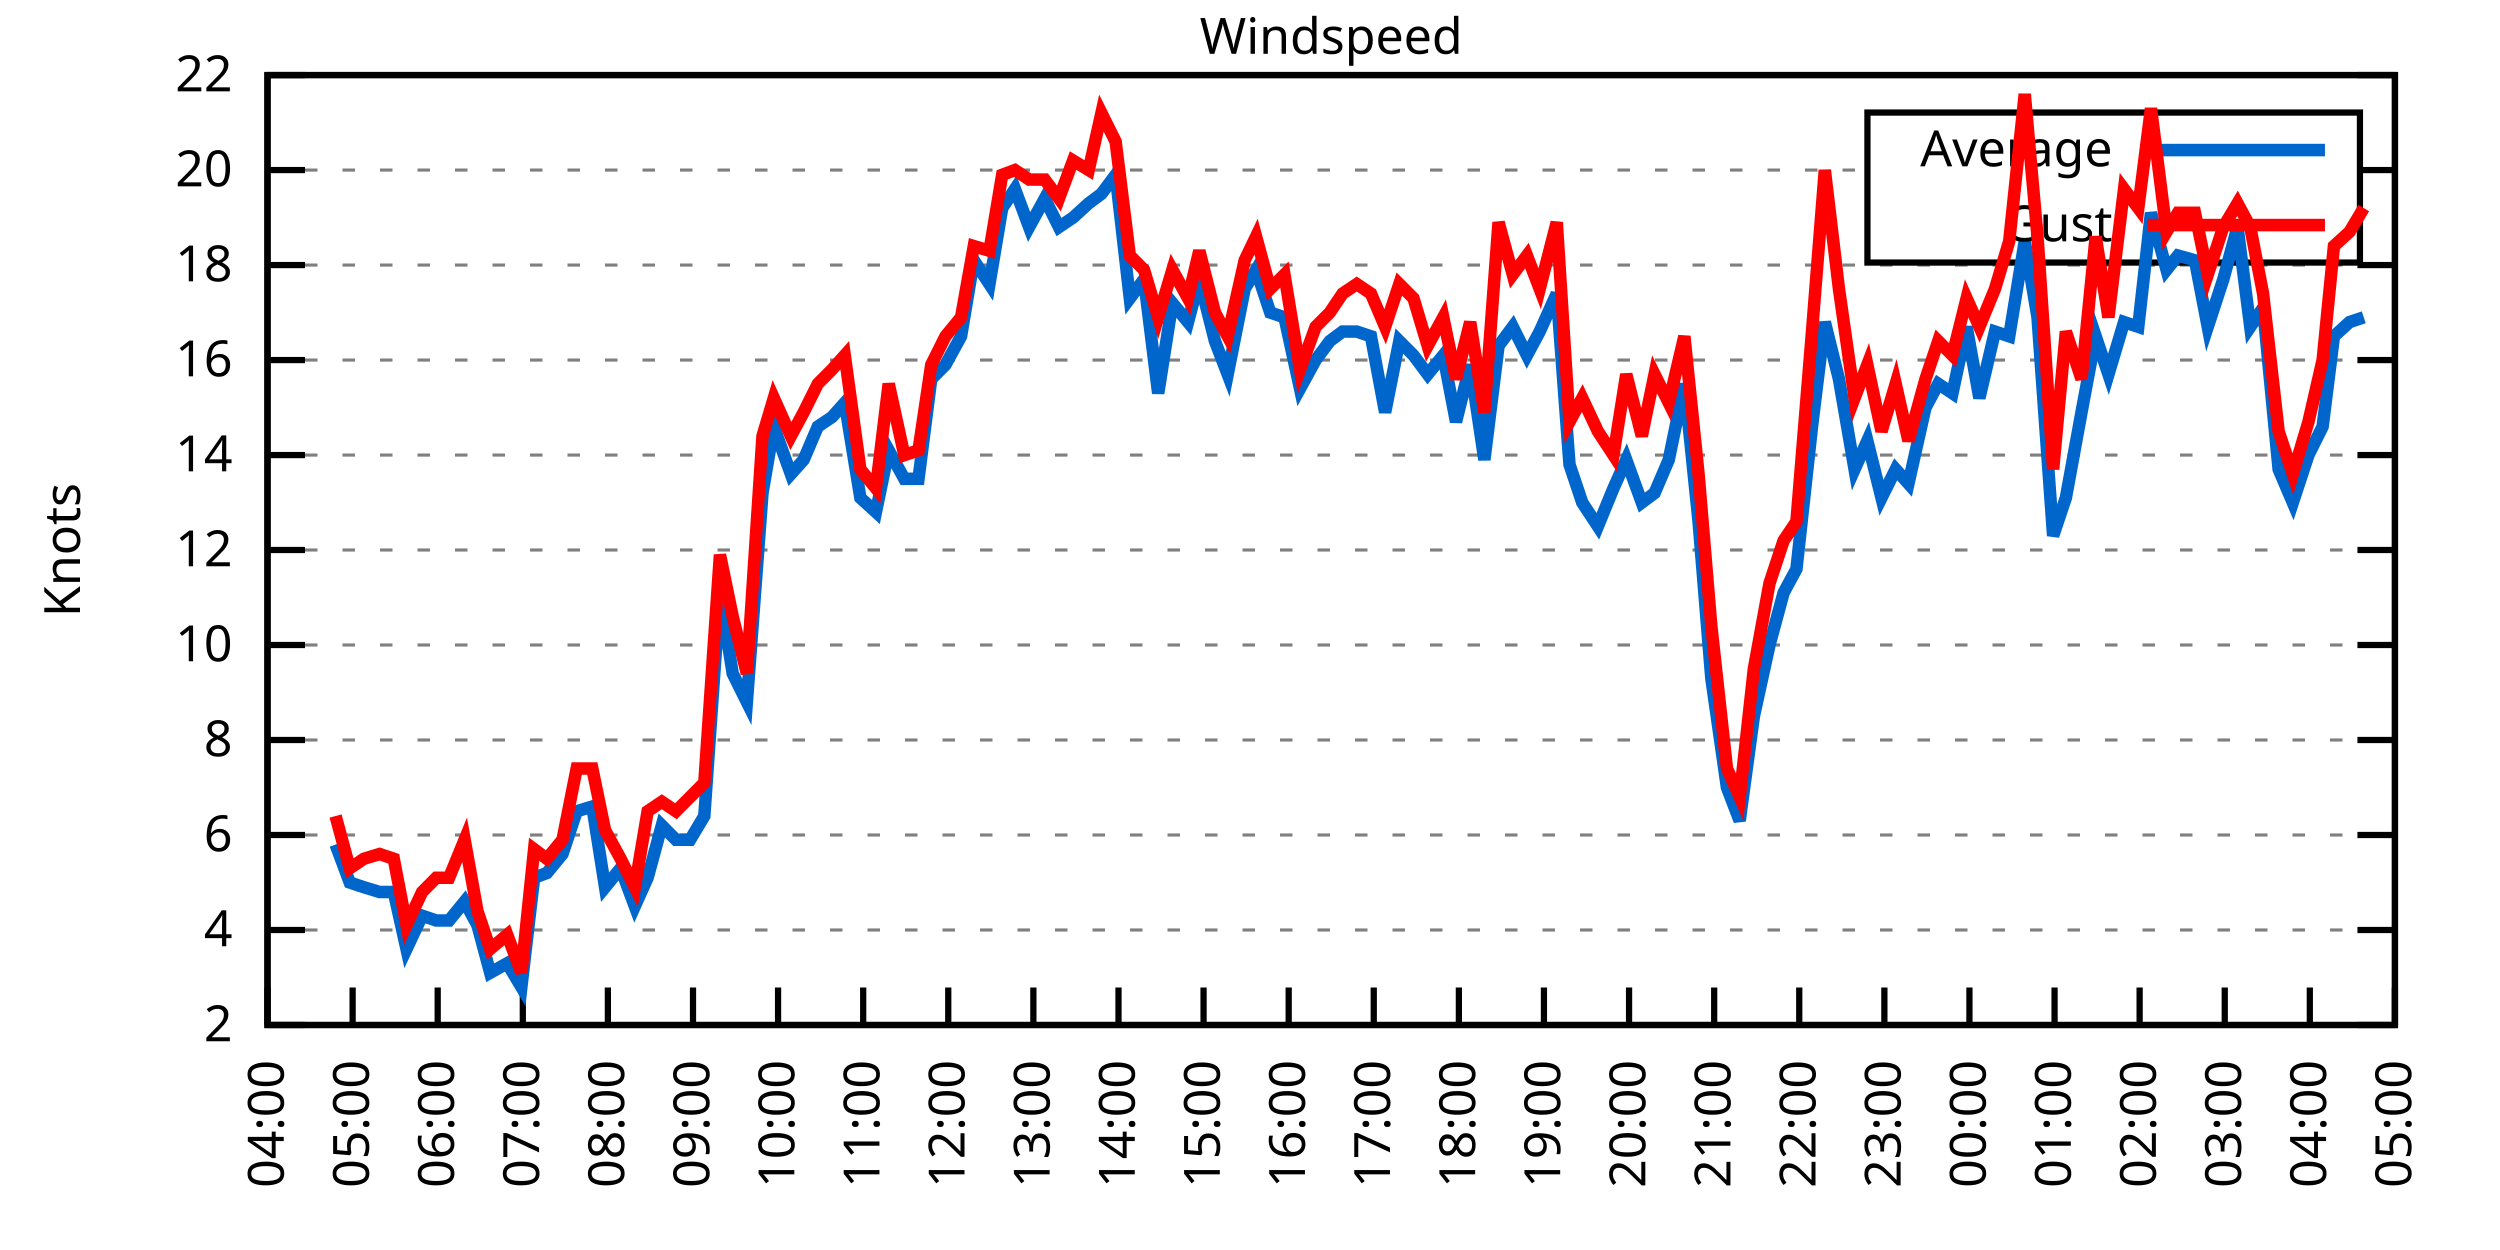
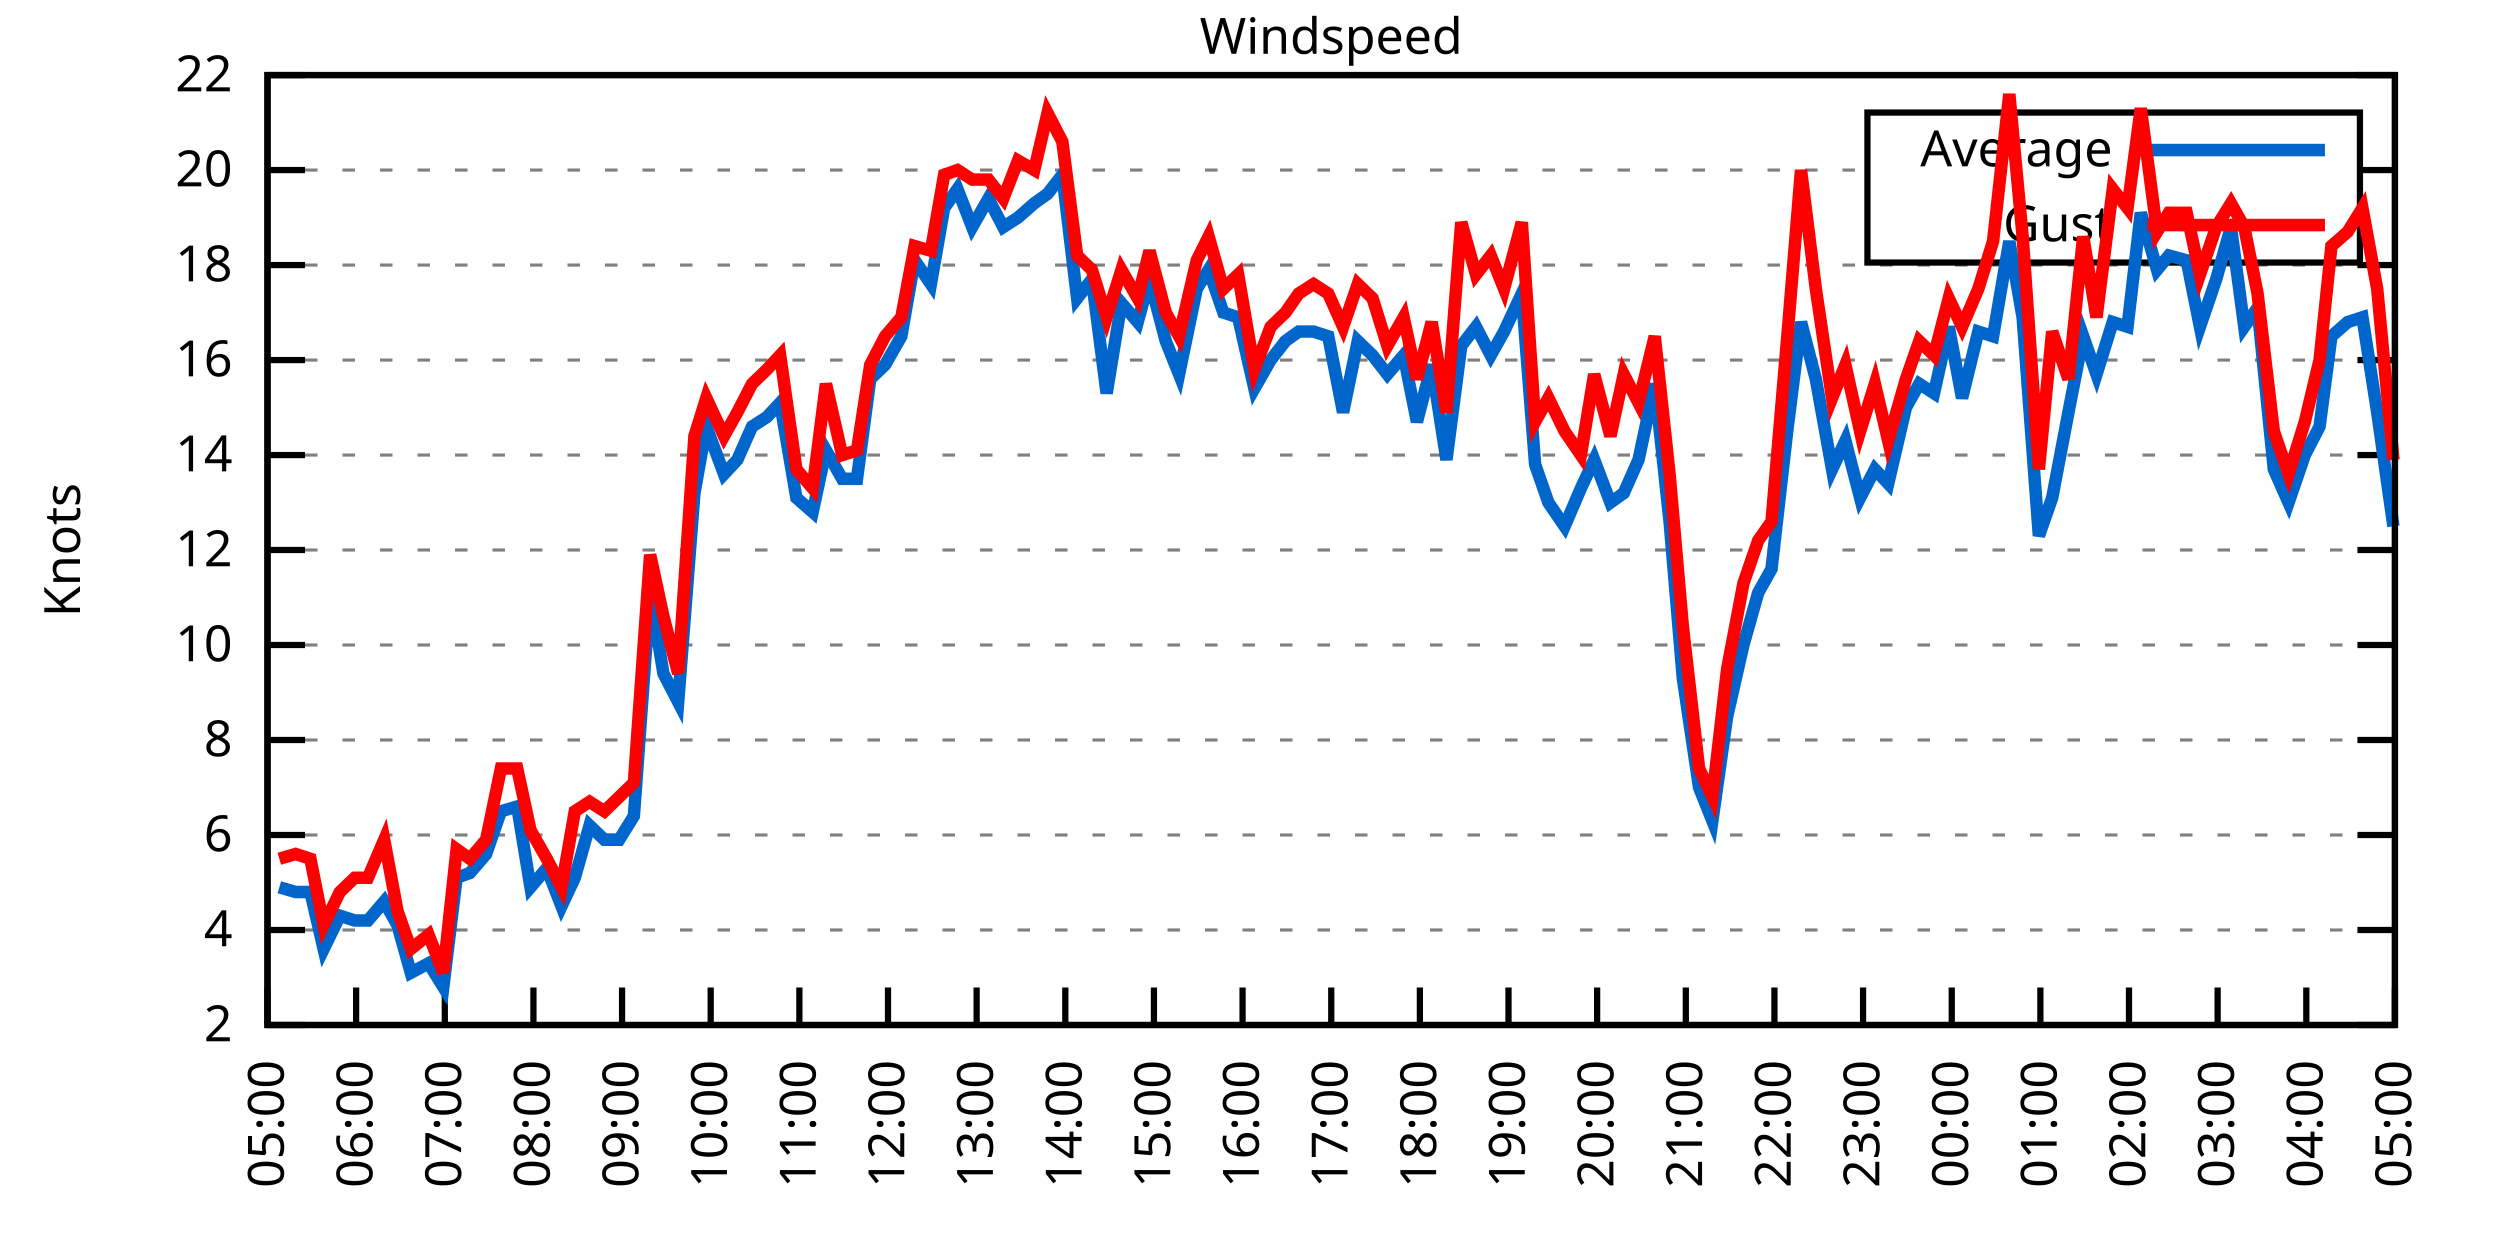
<svg xmlns="http://www.w3.org/2000/svg" xmlns:xlink="http://www.w3.org/1999/xlink" width="400" height="200" viewBox="0 0 400 200">
  <g id="gnuplot_canvas">
    <rect x="0" y="0" width="400" height="200" fill="none" />
    <defs>
      <circle id="gpDot" r="0.5" stroke-width="0.5" stroke="currentColor" />
      <path id="gpPt0" stroke-width="0.333" stroke="currentColor" d="M-1,0 h2 M0,-1 v2" />
      <path id="gpPt1" stroke-width="0.333" stroke="currentColor" d="M-1,-1 L1,1 M1,-1 L-1,1" />
      <path id="gpPt2" stroke-width="0.333" stroke="currentColor" d="M-1,0 L1,0 M0,-1 L0,1 M-1,-1 L1,1 M-1,1 L1,-1" />
      <rect id="gpPt3" stroke-width="0.333" stroke="currentColor" x="-1" y="-1" width="2" height="2" />
      <rect id="gpPt4" stroke-width="0.333" stroke="currentColor" fill="currentColor" x="-1" y="-1" width="2" height="2" />
      <circle id="gpPt5" stroke-width="0.333" stroke="currentColor" cx="0" cy="0" r="1" />
      <use xlink:href="#gpPt5" id="gpPt6" fill="currentColor" stroke="none" />
      <path id="gpPt7" stroke-width="0.333" stroke="currentColor" d="M0,-1.33 L-1.33,0.67 L1.33,0.67 z" />
      <use xlink:href="#gpPt7" id="gpPt8" fill="currentColor" stroke="none" />
      <use xlink:href="#gpPt7" id="gpPt9" stroke="currentColor" transform="rotate(180)" />
      <use xlink:href="#gpPt9" id="gpPt10" fill="currentColor" stroke="none" />
      <use xlink:href="#gpPt3" id="gpPt11" stroke="currentColor" transform="rotate(45)" />
      <use xlink:href="#gpPt11" id="gpPt12" fill="currentColor" stroke="none" />
      <path id="gpPt13" stroke-width="0.333" stroke="currentColor" d="M0,1.330 L1.265,0.411 L0.782,-1.067 L-0.782,-1.076 L-1.265,0.411 z" />
      <use xlink:href="#gpPt13" id="gpPt14" fill="currentColor" stroke="none" />
      <filter id="textbox" filterUnits="objectBoundingBox" x="0" y="0" height="1" width="1">
        <feFlood flood-color="white" flood-opacity="1" result="bgnd" />
        <feComposite in="SourceGraphic" in2="bgnd" operator="atop" />
      </filter>
      <filter id="greybox" filterUnits="objectBoundingBox" x="0" y="0" height="1" width="1">
        <feFlood flood-color="lightgrey" flood-opacity="1" result="grey" />
        <feComposite in="SourceGraphic" in2="grey" operator="atop" />
      </filter>
    </defs>
    <g fill="none" color="white" stroke="currentColor" stroke-width="1.00" stroke-linecap="butt" stroke-linejoin="miter">
</g>
    <g fill="none" color="black" stroke="currentColor" stroke-width="1.00" stroke-linecap="butt" stroke-linejoin="miter">
      <g stroke="none" shape-rendering="crispEdges">
        <polygon fill="rgb(255, 255, 255)" points="42.80,164.00 383.18,164.00 383.18,12.02 42.80,12.02 " />
      </g>
    </g>
    <g fill="none" color="black" stroke="currentColor" stroke-width="1.00" stroke-linecap="butt" stroke-linejoin="miter">
</g>
    <g fill="none" color="black" stroke="black" stroke-width="0.50" stroke-linecap="butt" stroke-linejoin="miter">
</g>
    <g fill="none" color="gray" stroke="currentColor" stroke-width="0.50" stroke-linecap="butt" stroke-linejoin="miter">
      <path stroke="gray" stroke-dasharray="2,4" class="gridline" d="M42.80,164.00 L383.19,164.00  " />
    </g>
    <g fill="none" color="gray" stroke="gray" stroke-width="1.00" stroke-linecap="butt" stroke-linejoin="miter">
</g>
    <g fill="none" color="black" stroke="currentColor" stroke-width="1.00" stroke-linecap="butt" stroke-linejoin="miter">
      <path stroke="black" d="M42.80,164.00 L48.80,164.00 M383.19,164.00 L377.19,164.00  " />
      <g transform="translate(37.20,166.60)" stroke="none" fill="black" font-family="Sans" font-size="8.00" text-anchor="end">
        <text>
          <tspan font-family="Sans"> 2</tspan>
        </text>
      </g>
    </g>
    <g fill="none" color="black" stroke="currentColor" stroke-width="1.00" stroke-linecap="butt" stroke-linejoin="miter">
</g>
    <g fill="none" color="black" stroke="black" stroke-width="0.50" stroke-linecap="butt" stroke-linejoin="miter">
</g>
    <g fill="none" color="gray" stroke="currentColor" stroke-width="0.50" stroke-linecap="butt" stroke-linejoin="miter">
      <path stroke="gray" stroke-dasharray="2,4" class="gridline" d="M42.80,148.80 L383.19,148.80  " />
    </g>
    <g fill="none" color="gray" stroke="gray" stroke-width="1.00" stroke-linecap="butt" stroke-linejoin="miter">
</g>
    <g fill="none" color="black" stroke="currentColor" stroke-width="1.00" stroke-linecap="butt" stroke-linejoin="miter">
      <path stroke="black" d="M42.80,148.80 L48.80,148.80 M383.19,148.80 L377.19,148.80  " />
      <g transform="translate(37.20,151.40)" stroke="none" fill="black" font-family="Sans" font-size="8.00" text-anchor="end">
        <text>
          <tspan font-family="Sans"> 4</tspan>
        </text>
      </g>
    </g>
    <g fill="none" color="black" stroke="currentColor" stroke-width="1.00" stroke-linecap="butt" stroke-linejoin="miter">
</g>
    <g fill="none" color="black" stroke="black" stroke-width="0.50" stroke-linecap="butt" stroke-linejoin="miter">
</g>
    <g fill="none" color="gray" stroke="currentColor" stroke-width="0.50" stroke-linecap="butt" stroke-linejoin="miter">
      <path stroke="gray" stroke-dasharray="2,4" class="gridline" d="M42.80,133.60 L383.19,133.60  " />
    </g>
    <g fill="none" color="gray" stroke="gray" stroke-width="1.00" stroke-linecap="butt" stroke-linejoin="miter">
</g>
    <g fill="none" color="black" stroke="currentColor" stroke-width="1.00" stroke-linecap="butt" stroke-linejoin="miter">
      <path stroke="black" d="M42.80,133.60 L48.80,133.60 M383.19,133.60 L377.19,133.60  " />
      <g transform="translate(37.20,136.20)" stroke="none" fill="black" font-family="Sans" font-size="8.00" text-anchor="end">
        <text>
          <tspan font-family="Sans"> 6</tspan>
        </text>
      </g>
    </g>
    <g fill="none" color="black" stroke="currentColor" stroke-width="1.00" stroke-linecap="butt" stroke-linejoin="miter">
</g>
    <g fill="none" color="black" stroke="black" stroke-width="0.50" stroke-linecap="butt" stroke-linejoin="miter">
</g>
    <g fill="none" color="gray" stroke="currentColor" stroke-width="0.50" stroke-linecap="butt" stroke-linejoin="miter">
      <path stroke="gray" stroke-dasharray="2,4" class="gridline" d="M42.80,118.40 L383.19,118.40  " />
    </g>
    <g fill="none" color="gray" stroke="gray" stroke-width="1.00" stroke-linecap="butt" stroke-linejoin="miter">
</g>
    <g fill="none" color="black" stroke="currentColor" stroke-width="1.00" stroke-linecap="butt" stroke-linejoin="miter">
      <path stroke="black" d="M42.80,118.40 L48.80,118.40 M383.19,118.40 L377.19,118.40  " />
      <g transform="translate(37.20,121.00)" stroke="none" fill="black" font-family="Sans" font-size="8.00" text-anchor="end">
        <text>
          <tspan font-family="Sans"> 8</tspan>
        </text>
      </g>
    </g>
    <g fill="none" color="black" stroke="currentColor" stroke-width="1.00" stroke-linecap="butt" stroke-linejoin="miter">
</g>
    <g fill="none" color="black" stroke="black" stroke-width="0.50" stroke-linecap="butt" stroke-linejoin="miter">
</g>
    <g fill="none" color="gray" stroke="currentColor" stroke-width="0.50" stroke-linecap="butt" stroke-linejoin="miter">
      <path stroke="gray" stroke-dasharray="2,4" class="gridline" d="M42.80,103.20 L383.19,103.20  " />
    </g>
    <g fill="none" color="gray" stroke="gray" stroke-width="1.00" stroke-linecap="butt" stroke-linejoin="miter">
</g>
    <g fill="none" color="black" stroke="currentColor" stroke-width="1.00" stroke-linecap="butt" stroke-linejoin="miter">
      <path stroke="black" d="M42.80,103.20 L48.80,103.20 M383.19,103.20 L377.19,103.20  " />
      <g transform="translate(37.20,105.80)" stroke="none" fill="black" font-family="Sans" font-size="8.00" text-anchor="end">
        <text>
          <tspan font-family="Sans"> 10</tspan>
        </text>
      </g>
    </g>
    <g fill="none" color="black" stroke="currentColor" stroke-width="1.00" stroke-linecap="butt" stroke-linejoin="miter">
</g>
    <g fill="none" color="black" stroke="black" stroke-width="0.50" stroke-linecap="butt" stroke-linejoin="miter">
</g>
    <g fill="none" color="gray" stroke="currentColor" stroke-width="0.50" stroke-linecap="butt" stroke-linejoin="miter">
      <path stroke="gray" stroke-dasharray="2,4" class="gridline" d="M42.80,88.00 L383.19,88.00  " />
    </g>
    <g fill="none" color="gray" stroke="gray" stroke-width="1.00" stroke-linecap="butt" stroke-linejoin="miter">
</g>
    <g fill="none" color="black" stroke="currentColor" stroke-width="1.00" stroke-linecap="butt" stroke-linejoin="miter">
      <path stroke="black" d="M42.80,88.00 L48.80,88.00 M383.19,88.00 L377.19,88.00  " />
      <g transform="translate(37.20,90.60)" stroke="none" fill="black" font-family="Sans" font-size="8.00" text-anchor="end">
        <text>
          <tspan font-family="Sans"> 12</tspan>
        </text>
      </g>
    </g>
    <g fill="none" color="black" stroke="currentColor" stroke-width="1.00" stroke-linecap="butt" stroke-linejoin="miter">
</g>
    <g fill="none" color="black" stroke="black" stroke-width="0.50" stroke-linecap="butt" stroke-linejoin="miter">
</g>
    <g fill="none" color="gray" stroke="currentColor" stroke-width="0.50" stroke-linecap="butt" stroke-linejoin="miter">
      <path stroke="gray" stroke-dasharray="2,4" class="gridline" d="M42.80,72.81 L383.19,72.81  " />
    </g>
    <g fill="none" color="gray" stroke="gray" stroke-width="1.00" stroke-linecap="butt" stroke-linejoin="miter">
</g>
    <g fill="none" color="black" stroke="currentColor" stroke-width="1.00" stroke-linecap="butt" stroke-linejoin="miter">
      <path stroke="black" d="M42.80,72.81 L48.80,72.81 M383.19,72.81 L377.19,72.81  " />
      <g transform="translate(37.20,75.41)" stroke="none" fill="black" font-family="Sans" font-size="8.00" text-anchor="end">
        <text>
          <tspan font-family="Sans"> 14</tspan>
        </text>
      </g>
    </g>
    <g fill="none" color="black" stroke="currentColor" stroke-width="1.00" stroke-linecap="butt" stroke-linejoin="miter">
</g>
    <g fill="none" color="black" stroke="black" stroke-width="0.50" stroke-linecap="butt" stroke-linejoin="miter">
</g>
    <g fill="none" color="gray" stroke="currentColor" stroke-width="0.50" stroke-linecap="butt" stroke-linejoin="miter">
      <path stroke="gray" stroke-dasharray="2,4" class="gridline" d="M42.80,57.61 L383.19,57.61  " />
    </g>
    <g fill="none" color="gray" stroke="gray" stroke-width="1.00" stroke-linecap="butt" stroke-linejoin="miter">
</g>
    <g fill="none" color="black" stroke="currentColor" stroke-width="1.00" stroke-linecap="butt" stroke-linejoin="miter">
      <path stroke="black" d="M42.80,57.61 L48.80,57.61 M383.19,57.61 L377.19,57.61  " />
      <g transform="translate(37.20,60.21)" stroke="none" fill="black" font-family="Sans" font-size="8.00" text-anchor="end">
        <text>
          <tspan font-family="Sans"> 16</tspan>
        </text>
      </g>
    </g>
    <g fill="none" color="black" stroke="currentColor" stroke-width="1.00" stroke-linecap="butt" stroke-linejoin="miter">
</g>
    <g fill="none" color="black" stroke="black" stroke-width="0.50" stroke-linecap="butt" stroke-linejoin="miter">
</g>
    <g fill="none" color="gray" stroke="currentColor" stroke-width="0.50" stroke-linecap="butt" stroke-linejoin="miter">
      <path stroke="gray" stroke-dasharray="2,4" class="gridline" d="M42.80,42.41 L383.19,42.41  " />
    </g>
    <g fill="none" color="gray" stroke="gray" stroke-width="1.00" stroke-linecap="butt" stroke-linejoin="miter">
</g>
    <g fill="none" color="black" stroke="currentColor" stroke-width="1.00" stroke-linecap="butt" stroke-linejoin="miter">
      <path stroke="black" d="M42.80,42.41 L48.80,42.41 M383.19,42.41 L377.19,42.41  " />
      <g transform="translate(37.20,45.01)" stroke="none" fill="black" font-family="Sans" font-size="8.00" text-anchor="end">
        <text>
          <tspan font-family="Sans"> 18</tspan>
        </text>
      </g>
    </g>
    <g fill="none" color="black" stroke="currentColor" stroke-width="1.00" stroke-linecap="butt" stroke-linejoin="miter">
</g>
    <g fill="none" color="black" stroke="black" stroke-width="0.50" stroke-linecap="butt" stroke-linejoin="miter">
</g>
    <g fill="none" color="gray" stroke="currentColor" stroke-width="0.50" stroke-linecap="butt" stroke-linejoin="miter">
      <path stroke="gray" stroke-dasharray="2,4" class="gridline" d="M42.80,27.21 L298.79,27.21 M377.59,27.21 L383.19,27.21  " />
    </g>
    <g fill="none" color="gray" stroke="gray" stroke-width="1.00" stroke-linecap="butt" stroke-linejoin="miter">
</g>
    <g fill="none" color="black" stroke="currentColor" stroke-width="1.00" stroke-linecap="butt" stroke-linejoin="miter">
      <path stroke="black" d="M42.80,27.21 L48.80,27.21 M383.19,27.21 L377.19,27.21  " />
      <g transform="translate(37.20,29.81)" stroke="none" fill="black" font-family="Sans" font-size="8.00" text-anchor="end">
        <text>
          <tspan font-family="Sans"> 20</tspan>
        </text>
      </g>
    </g>
    <g fill="none" color="black" stroke="currentColor" stroke-width="1.00" stroke-linecap="butt" stroke-linejoin="miter">
</g>
    <g fill="none" color="black" stroke="black" stroke-width="0.50" stroke-linecap="butt" stroke-linejoin="miter">
</g>
    <g fill="none" color="gray" stroke="currentColor" stroke-width="0.50" stroke-linecap="butt" stroke-linejoin="miter">
      <path stroke="gray" stroke-dasharray="2,4" class="gridline" d="M42.80,12.01 L383.19,12.01  " />
    </g>
    <g fill="none" color="gray" stroke="gray" stroke-width="1.00" stroke-linecap="butt" stroke-linejoin="miter">
</g>
    <g fill="none" color="black" stroke="currentColor" stroke-width="1.00" stroke-linecap="butt" stroke-linejoin="miter">
      <path stroke="black" d="M42.80,12.01 L48.80,12.01 M383.19,12.01 L377.19,12.01  " />
      <g transform="translate(37.20,14.61)" stroke="none" fill="black" font-family="Sans" font-size="8.00" text-anchor="end">
        <text>
          <tspan font-family="Sans"> 22</tspan>
        </text>
      </g>
    </g>
    <g fill="none" color="black" stroke="currentColor" stroke-width="1.00" stroke-linecap="butt" stroke-linejoin="miter">
      <path stroke="black" d="M42.80,164.00 L42.80,158.00  " />
      <g transform="translate(45.40,169.60) rotate(270.00)" stroke="none" fill="black" font-family="Sans" font-size="8.00" text-anchor="end">
        <text>
-           <tspan font-family="Sans">04:00</tspan>
-         </text>
-       </g>
-     </g>
-     <g fill="none" color="black" stroke="currentColor" stroke-width="1.00" stroke-linecap="butt" stroke-linejoin="miter">
-       <path stroke="black" d="M56.42,164.00 L56.42,158.00  " />
-       <g transform="translate(59.02,169.60) rotate(270.00)" stroke="none" fill="black" font-family="Sans" font-size="8.00" text-anchor="end">
-         <text>
          <tspan font-family="Sans">05:00</tspan>
        </text>
      </g>
    </g>
    <g fill="none" color="black" stroke="currentColor" stroke-width="1.00" stroke-linecap="butt" stroke-linejoin="miter">
-       <path stroke="black" d="M70.03,164.00 L70.03,158.00  " />
-       <g transform="translate(72.63,169.60) rotate(270.00)" stroke="none" fill="black" font-family="Sans" font-size="8.00" text-anchor="end">
+       <path stroke="black" d="M56.98,164.00 L56.98,158.00  " />
+       <g transform="translate(59.58,169.60) rotate(270.00)" stroke="none" fill="black" font-family="Sans" font-size="8.00" text-anchor="end">
        <text>
          <tspan font-family="Sans">06:00</tspan>
        </text>
      </g>
    </g>
    <g fill="none" color="black" stroke="currentColor" stroke-width="1.00" stroke-linecap="butt" stroke-linejoin="miter">
-       <path stroke="black" d="M83.65,164.00 L83.65,158.00  " />
-       <g transform="translate(86.25,169.60) rotate(270.00)" stroke="none" fill="black" font-family="Sans" font-size="8.00" text-anchor="end">
+       <path stroke="black" d="M71.17,164.00 L71.17,158.00  " />
+       <g transform="translate(73.77,169.60) rotate(270.00)" stroke="none" fill="black" font-family="Sans" font-size="8.00" text-anchor="end">
        <text>
          <tspan font-family="Sans">07:00</tspan>
        </text>
      </g>
    </g>
    <g fill="none" color="black" stroke="currentColor" stroke-width="1.00" stroke-linecap="butt" stroke-linejoin="miter">
-       <path stroke="black" d="M97.26,164.00 L97.26,158.00  " />
-       <g transform="translate(99.86,169.60) rotate(270.00)" stroke="none" fill="black" font-family="Sans" font-size="8.00" text-anchor="end">
+       <path stroke="black" d="M85.35,164.00 L85.35,158.00  " />
+       <g transform="translate(87.95,169.60) rotate(270.00)" stroke="none" fill="black" font-family="Sans" font-size="8.00" text-anchor="end">
        <text>
          <tspan font-family="Sans">08:00</tspan>
        </text>
      </g>
    </g>
    <g fill="none" color="black" stroke="currentColor" stroke-width="1.00" stroke-linecap="butt" stroke-linejoin="miter">
-       <path stroke="black" d="M110.88,164.00 L110.88,158.00  " />
-       <g transform="translate(113.48,169.60) rotate(270.00)" stroke="none" fill="black" font-family="Sans" font-size="8.00" text-anchor="end">
+       <path stroke="black" d="M99.53,164.00 L99.53,158.00  " />
+       <g transform="translate(102.13,169.60) rotate(270.00)" stroke="none" fill="black" font-family="Sans" font-size="8.00" text-anchor="end">
        <text>
          <tspan font-family="Sans">09:00</tspan>
        </text>
      </g>
    </g>
    <g fill="none" color="black" stroke="currentColor" stroke-width="1.00" stroke-linecap="butt" stroke-linejoin="miter">
-       <path stroke="black" d="M124.49,164.00 L124.49,158.00  " />
-       <g transform="translate(127.09,169.60) rotate(270.00)" stroke="none" fill="black" font-family="Sans" font-size="8.00" text-anchor="end">
+       <path stroke="black" d="M113.71,164.00 L113.71,158.00  " />
+       <g transform="translate(116.31,169.60) rotate(270.00)" stroke="none" fill="black" font-family="Sans" font-size="8.00" text-anchor="end">
        <text>
          <tspan font-family="Sans">10:00</tspan>
        </text>
      </g>
    </g>
    <g fill="none" color="black" stroke="currentColor" stroke-width="1.00" stroke-linecap="butt" stroke-linejoin="miter">
-       <path stroke="black" d="M138.11,164.00 L138.11,158.00  " />
-       <g transform="translate(140.71,169.60) rotate(270.00)" stroke="none" fill="black" font-family="Sans" font-size="8.00" text-anchor="end">
+       <path stroke="black" d="M127.90,164.00 L127.90,158.00  " />
+       <g transform="translate(130.50,169.60) rotate(270.00)" stroke="none" fill="black" font-family="Sans" font-size="8.00" text-anchor="end">
        <text>
          <tspan font-family="Sans">11:00</tspan>
        </text>
      </g>
    </g>
    <g fill="none" color="black" stroke="currentColor" stroke-width="1.00" stroke-linecap="butt" stroke-linejoin="miter">
-       <path stroke="black" d="M151.72,164.00 L151.72,158.00  " />
-       <g transform="translate(154.32,169.60) rotate(270.00)" stroke="none" fill="black" font-family="Sans" font-size="8.00" text-anchor="end">
+       <path stroke="black" d="M142.08,164.00 L142.08,158.00  " />
+       <g transform="translate(144.68,169.60) rotate(270.00)" stroke="none" fill="black" font-family="Sans" font-size="8.00" text-anchor="end">
        <text>
          <tspan font-family="Sans">12:00</tspan>
        </text>
      </g>
    </g>
    <g fill="none" color="black" stroke="currentColor" stroke-width="1.00" stroke-linecap="butt" stroke-linejoin="miter">
-       <path stroke="black" d="M165.34,164.00 L165.34,158.00  " />
-       <g transform="translate(167.94,169.60) rotate(270.00)" stroke="none" fill="black" font-family="Sans" font-size="8.00" text-anchor="end">
+       <path stroke="black" d="M156.26,164.00 L156.26,158.00  " />
+       <g transform="translate(158.86,169.60) rotate(270.00)" stroke="none" fill="black" font-family="Sans" font-size="8.00" text-anchor="end">
        <text>
          <tspan font-family="Sans">13:00</tspan>
        </text>
      </g>
    </g>
    <g fill="none" color="black" stroke="currentColor" stroke-width="1.00" stroke-linecap="butt" stroke-linejoin="miter">
-       <path stroke="black" d="M178.96,164.00 L178.96,158.00  " />
-       <g transform="translate(181.56,169.60) rotate(270.00)" stroke="none" fill="black" font-family="Sans" font-size="8.00" text-anchor="end">
+       <path stroke="black" d="M170.45,164.00 L170.45,158.00  " />
+       <g transform="translate(173.05,169.60) rotate(270.00)" stroke="none" fill="black" font-family="Sans" font-size="8.00" text-anchor="end">
        <text>
          <tspan font-family="Sans">14:00</tspan>
        </text>
      </g>
    </g>
    <g fill="none" color="black" stroke="currentColor" stroke-width="1.00" stroke-linecap="butt" stroke-linejoin="miter">
-       <path stroke="black" d="M192.57,164.00 L192.57,158.00  " />
-       <g transform="translate(195.17,169.60) rotate(270.00)" stroke="none" fill="black" font-family="Sans" font-size="8.00" text-anchor="end">
+       <path stroke="black" d="M184.63,164.00 L184.63,158.00  " />
+       <g transform="translate(187.23,169.60) rotate(270.00)" stroke="none" fill="black" font-family="Sans" font-size="8.00" text-anchor="end">
        <text>
          <tspan font-family="Sans">15:00</tspan>
        </text>
      </g>
    </g>
    <g fill="none" color="black" stroke="currentColor" stroke-width="1.00" stroke-linecap="butt" stroke-linejoin="miter">
-       <path stroke="black" d="M206.19,164.00 L206.19,158.00  " />
-       <g transform="translate(208.79,169.60) rotate(270.00)" stroke="none" fill="black" font-family="Sans" font-size="8.00" text-anchor="end">
+       <path stroke="black" d="M198.81,164.00 L198.81,158.00  " />
+       <g transform="translate(201.41,169.60) rotate(270.00)" stroke="none" fill="black" font-family="Sans" font-size="8.00" text-anchor="end">
        <text>
          <tspan font-family="Sans">16:00</tspan>
        </text>
      </g>
    </g>
    <g fill="none" color="black" stroke="currentColor" stroke-width="1.00" stroke-linecap="butt" stroke-linejoin="miter">
-       <path stroke="black" d="M219.80,164.00 L219.80,158.00  " />
-       <g transform="translate(222.40,169.60) rotate(270.00)" stroke="none" fill="black" font-family="Sans" font-size="8.00" text-anchor="end">
+       <path stroke="black" d="M213.00,164.00 L213.00,158.00  " />
+       <g transform="translate(215.60,169.60) rotate(270.00)" stroke="none" fill="black" font-family="Sans" font-size="8.00" text-anchor="end">
        <text>
          <tspan font-family="Sans">17:00</tspan>
        </text>
      </g>
    </g>
    <g fill="none" color="black" stroke="currentColor" stroke-width="1.00" stroke-linecap="butt" stroke-linejoin="miter">
-       <path stroke="black" d="M233.42,164.00 L233.42,158.00  " />
-       <g transform="translate(236.02,169.60) rotate(270.00)" stroke="none" fill="black" font-family="Sans" font-size="8.00" text-anchor="end">
+       <path stroke="black" d="M227.18,164.00 L227.18,158.00  " />
+       <g transform="translate(229.78,169.60) rotate(270.00)" stroke="none" fill="black" font-family="Sans" font-size="8.00" text-anchor="end">
        <text>
          <tspan font-family="Sans">18:00</tspan>
        </text>
      </g>
    </g>
    <g fill="none" color="black" stroke="currentColor" stroke-width="1.00" stroke-linecap="butt" stroke-linejoin="miter">
-       <path stroke="black" d="M247.03,164.00 L247.03,158.00  " />
-       <g transform="translate(249.63,169.60) rotate(270.00)" stroke="none" fill="black" font-family="Sans" font-size="8.00" text-anchor="end">
+       <path stroke="black" d="M241.36,164.00 L241.36,158.00  " />
+       <g transform="translate(243.96,169.60) rotate(270.00)" stroke="none" fill="black" font-family="Sans" font-size="8.00" text-anchor="end">
        <text>
          <tspan font-family="Sans">19:00</tspan>
        </text>
      </g>
    </g>
    <g fill="none" color="black" stroke="currentColor" stroke-width="1.00" stroke-linecap="butt" stroke-linejoin="miter">
-       <path stroke="black" d="M260.65,164.00 L260.65,158.00  " />
-       <g transform="translate(263.25,169.60) rotate(270.00)" stroke="none" fill="black" font-family="Sans" font-size="8.00" text-anchor="end">
+       <path stroke="black" d="M255.54,164.00 L255.54,158.00  " />
+       <g transform="translate(258.14,169.60) rotate(270.00)" stroke="none" fill="black" font-family="Sans" font-size="8.00" text-anchor="end">
        <text>
          <tspan font-family="Sans">20:00</tspan>
        </text>
      </g>
    </g>
    <g fill="none" color="black" stroke="currentColor" stroke-width="1.00" stroke-linecap="butt" stroke-linejoin="miter">
-       <path stroke="black" d="M274.27,164.00 L274.27,158.00  " />
-       <g transform="translate(276.87,169.60) rotate(270.00)" stroke="none" fill="black" font-family="Sans" font-size="8.00" text-anchor="end">
+       <path stroke="black" d="M269.73,164.00 L269.73,158.00  " />
+       <g transform="translate(272.33,169.60) rotate(270.00)" stroke="none" fill="black" font-family="Sans" font-size="8.00" text-anchor="end">
        <text>
          <tspan font-family="Sans">21:00</tspan>
        </text>
      </g>
    </g>
    <g fill="none" color="black" stroke="currentColor" stroke-width="1.00" stroke-linecap="butt" stroke-linejoin="miter">
-       <path stroke="black" d="M287.88,164.00 L287.88,158.00  " />
-       <g transform="translate(290.48,169.60) rotate(270.00)" stroke="none" fill="black" font-family="Sans" font-size="8.00" text-anchor="end">
+       <path stroke="black" d="M283.91,164.00 L283.91,158.00  " />
+       <g transform="translate(286.51,169.60) rotate(270.00)" stroke="none" fill="black" font-family="Sans" font-size="8.00" text-anchor="end">
        <text>
          <tspan font-family="Sans">22:00</tspan>
        </text>
      </g>
    </g>
    <g fill="none" color="black" stroke="currentColor" stroke-width="1.00" stroke-linecap="butt" stroke-linejoin="miter">
-       <path stroke="black" d="M301.50,164.00 L301.50,158.00  " />
-       <g transform="translate(304.10,169.60) rotate(270.00)" stroke="none" fill="black" font-family="Sans" font-size="8.00" text-anchor="end">
+       <path stroke="black" d="M298.09,164.00 L298.09,158.00  " />
+       <g transform="translate(300.69,169.60) rotate(270.00)" stroke="none" fill="black" font-family="Sans" font-size="8.00" text-anchor="end">
        <text>
          <tspan font-family="Sans">23:00</tspan>
        </text>
      </g>
    </g>
    <g fill="none" color="black" stroke="currentColor" stroke-width="1.00" stroke-linecap="butt" stroke-linejoin="miter">
-       <path stroke="black" d="M315.11,164.00 L315.11,158.00  " />
-       <g transform="translate(317.71,169.60) rotate(270.00)" stroke="none" fill="black" font-family="Sans" font-size="8.00" text-anchor="end">
+       <path stroke="black" d="M312.28,164.00 L312.28,158.00  " />
+       <g transform="translate(314.88,169.60) rotate(270.00)" stroke="none" fill="black" font-family="Sans" font-size="8.00" text-anchor="end">
        <text>
          <tspan font-family="Sans">00:00</tspan>
        </text>
      </g>
    </g>
    <g fill="none" color="black" stroke="currentColor" stroke-width="1.00" stroke-linecap="butt" stroke-linejoin="miter">
-       <path stroke="black" d="M328.73,164.00 L328.73,158.00  " />
-       <g transform="translate(331.33,169.60) rotate(270.00)" stroke="none" fill="black" font-family="Sans" font-size="8.00" text-anchor="end">
+       <path stroke="black" d="M326.46,164.00 L326.46,158.00  " />
+       <g transform="translate(329.06,169.60) rotate(270.00)" stroke="none" fill="black" font-family="Sans" font-size="8.00" text-anchor="end">
        <text>
          <tspan font-family="Sans">01:00</tspan>
        </text>
      </g>
    </g>
    <g fill="none" color="black" stroke="currentColor" stroke-width="1.00" stroke-linecap="butt" stroke-linejoin="miter">
-       <path stroke="black" d="M342.34,164.00 L342.34,158.00  " />
-       <g transform="translate(344.94,169.60) rotate(270.00)" stroke="none" fill="black" font-family="Sans" font-size="8.00" text-anchor="end">
+       <path stroke="black" d="M340.64,164.00 L340.64,158.00  " />
+       <g transform="translate(343.24,169.60) rotate(270.00)" stroke="none" fill="black" font-family="Sans" font-size="8.00" text-anchor="end">
        <text>
          <tspan font-family="Sans">02:00</tspan>
        </text>
      </g>
    </g>
    <g fill="none" color="black" stroke="currentColor" stroke-width="1.00" stroke-linecap="butt" stroke-linejoin="miter">
-       <path stroke="black" d="M355.96,164.00 L355.96,158.00  " />
-       <g transform="translate(358.56,169.60) rotate(270.00)" stroke="none" fill="black" font-family="Sans" font-size="8.00" text-anchor="end">
+       <path stroke="black" d="M354.82,164.00 L354.82,158.00  " />
+       <g transform="translate(357.42,169.60) rotate(270.00)" stroke="none" fill="black" font-family="Sans" font-size="8.00" text-anchor="end">
        <text>
          <tspan font-family="Sans">03:00</tspan>
        </text>
      </g>
    </g>
    <g fill="none" color="black" stroke="currentColor" stroke-width="1.00" stroke-linecap="butt" stroke-linejoin="miter">
-       <path stroke="black" d="M369.57,164.00 L369.57,158.00  " />
-       <g transform="translate(372.17,169.60) rotate(270.00)" stroke="none" fill="black" font-family="Sans" font-size="8.00" text-anchor="end">
+       <path stroke="black" d="M369.01,164.00 L369.01,158.00  " />
+       <g transform="translate(371.61,169.60) rotate(270.00)" stroke="none" fill="black" font-family="Sans" font-size="8.00" text-anchor="end">
        <text>
          <tspan font-family="Sans">04:00</tspan>
        </text>
      </g>
    </g>
    <g fill="none" color="black" stroke="currentColor" stroke-width="1.00" stroke-linecap="butt" stroke-linejoin="miter">
      <path stroke="black" d="M383.19,164.00 L383.19,158.00  " />
      <g transform="translate(385.79,169.60) rotate(270.00)" stroke="none" fill="black" font-family="Sans" font-size="8.00" text-anchor="end">
        <text>
          <tspan font-family="Sans">05:00</tspan>
        </text>
      </g>
    </g>
    <g fill="none" color="black" stroke="currentColor" stroke-width="1.00" stroke-linecap="butt" stroke-linejoin="miter">
</g>
    <g fill="none" color="black" stroke="currentColor" stroke-width="1.00" stroke-linecap="butt" stroke-linejoin="miter">
      <path stroke="black" d="M42.80,12.01 L42.80,164.00 L383.19,164.00 L383.19,12.01 L42.80,12.01 Z  " />
    </g>
    <g fill="none" color="black" stroke="currentColor" stroke-width="1.00" stroke-linecap="butt" stroke-linejoin="miter">
</g>
    <g fill="none" color="black" stroke="currentColor" stroke-width="1.00" stroke-linecap="butt" stroke-linejoin="miter">
      <path stroke="black" d="M298.79,42.01 L298.79,18.01 L377.59,18.01 L377.59,42.01 L298.79,42.01 Z  " />
    </g>
    <g id="Windspeed_plot_1">
      <g fill="none" color="white" stroke="black" stroke-width="2.00" stroke-linecap="butt" stroke-linejoin="miter">
</g>
      <g fill="none" color="black" stroke="currentColor" stroke-width="2.00" stroke-linecap="butt" stroke-linejoin="miter">
        <g transform="translate(337.99,26.61)" stroke="none" fill="black" font-family="Sans" font-size="8.00" text-anchor="end">
          <text>
            <tspan font-family="Sans">Average</tspan>
          </text>
        </g>
      </g>
      <g fill="none" color="black" stroke="currentColor" stroke-width="2.00" stroke-linecap="butt" stroke-linejoin="miter">
-         <path stroke="rgb(  0, 102, 204)" d="M343.59,24.01 L371.99,24.01 M53.69,135.12 L55.96,141.20 L58.23,141.96 L60.73,142.72 L63.00,142.72 L65.04,151.84   L67.54,146.52 L69.80,147.28 L71.85,147.28 L74.34,144.24 L76.39,148.04 L78.43,155.64 L81.15,154.12 L83.42,157.92   L85.46,140.44 L87.50,139.68 L90.00,136.64 L92.27,129.80 L94.77,129.04 L96.81,141.96 L99.30,138.92 L101.57,145.00   L103.62,140.44 L105.89,132.08 L108.15,134.36 L110.42,134.36 L112.69,130.56 L115.19,94.84 L117.23,107.76 L119.50,112.32   L122.00,78.89 L123.81,68.25 L126.54,75.85 L128.58,73.57 L130.85,68.25 L133.12,66.73 L135.16,64.45 L137.66,79.65   L140.15,81.93 L142.19,72.05 L144.69,76.61 L146.96,76.61 L149.00,60.65 L151.27,58.37 L153.77,53.81 L155.81,41.65   L158.31,45.45 L160.35,33.29 L162.39,30.25 L164.66,36.33 L167.16,31.77 L169.43,36.33 L171.69,34.81 L174.19,32.53   L176.23,31.01 L178.50,27.97 L180.77,47.73 L183.04,44.69 L185.31,62.93 L187.58,48.49 L190.08,51.53 L191.89,44.69   L194.39,54.57 L196.43,59.89 L199.15,46.21 L200.97,43.17 L203.24,50.01 L205.51,50.77 L208.00,62.17 L210.50,57.61   L212.77,54.57 L214.81,53.05 L217.08,53.05 L219.35,53.81 L221.62,65.97 L223.89,54.57 L226.16,56.85 L228.43,59.89   L230.92,56.85 L232.96,67.49 L235.23,58.37 L237.50,73.57 L239.77,55.33 L242.04,52.29 L244.31,56.85 L246.35,53.05   L249.08,46.97 L251.12,74.33 L253.16,80.41 L255.66,84.21 L258.15,78.13 L260.20,73.57 L262.69,80.41 L264.73,78.89   L267.00,73.57 L269.50,61.41 L271.77,83.45 L273.81,108.52 L276.31,126.00 L278.35,131.32 L280.62,114.60 L283.12,103.20   L285.38,94.84 L287.43,91.04 L289.92,68.25 L291.97,51.53 L294.23,60.65 L296.73,75.09 L298.77,70.53 L301.04,79.65   L303.31,75.09 L305.35,77.37 L308.08,65.21 L310.12,61.41 L312.39,62.93 L314.66,52.29 L316.70,63.69 L319.20,53.05   L321.47,53.81 L323.96,38.61 L326.00,50.77 L328.50,85.73 L330.54,79.65 L333.04,65.97 L335.31,53.81 L337.35,59.89   L339.85,51.53 L342.12,52.29 L344.16,34.05 L346.65,43.17 L348.47,40.89 L351.19,41.65 L353.24,52.29 L355.73,44.69   L358.00,36.33 L360.04,52.29 L362.09,49.25 L364.58,75.09 L366.85,80.41 L369.35,72.81 L371.62,68.25 L373.43,53.81   L375.93,51.53 L378.20,50.77  " />
+         <path stroke="rgb(  0, 102, 204)" d="M343.59,24.01 L371.99,24.01 M44.69,141.96 L47.29,142.72 L49.66,142.72 L51.78,151.84 L54.38,146.52 L56.75,147.28   L58.87,147.28 L61.47,144.24 L63.60,148.04 L65.73,155.64 L68.57,154.12 L70.93,157.92 L73.06,140.44 L75.18,139.68   L77.78,136.64 L80.15,129.80 L82.75,129.04 L84.88,141.96 L87.48,138.92 L89.84,145.00 L91.97,140.44 L94.33,132.08   L96.70,134.36 L99.06,134.36 L101.42,130.56 L104.02,94.84 L106.15,107.76 L108.51,112.32 L111.11,78.89 L113.01,68.25   L115.84,75.85 L117.97,73.57 L120.33,68.25 L122.70,66.73 L124.82,64.45 L127.42,79.65 L130.02,81.93 L132.15,72.05   L134.75,76.61 L137.12,76.61 L139.24,60.65 L141.61,58.37 L144.21,53.81 L146.34,41.65 L148.94,45.45 L151.06,33.29   L153.19,30.25 L155.55,36.33 L158.15,31.77 L160.52,36.33 L162.88,34.81 L165.48,32.53 L167.61,31.01 L169.97,27.97   L172.34,47.73 L174.70,44.69 L177.06,62.93 L179.43,48.49 L182.03,51.53 L183.92,44.69 L186.52,54.57 L188.65,59.89   L191.48,46.21 L193.38,43.17 L195.74,50.01 L198.10,50.77 L200.70,62.17 L203.30,57.61 L205.67,54.57 L207.79,53.05   L210.16,53.05 L212.52,53.81 L214.89,65.97 L217.25,54.57 L219.61,56.85 L221.98,59.89 L224.58,56.85 L226.71,67.49   L229.07,58.37 L231.43,73.57 L233.80,55.33 L236.16,52.29 L238.52,56.85 L240.65,53.05 L243.49,46.97 L245.62,74.33   L247.74,80.41 L250.34,84.21 L252.94,78.13 L255.07,73.57 L257.67,80.41 L259.80,78.89 L262.16,73.57 L264.76,61.41   L267.13,83.45 L269.25,108.52 L271.85,126.00 L273.98,131.32 L276.35,114.60 L278.95,103.20 L281.31,94.84 L283.44,91.04   L286.04,68.25 L288.16,51.53 L290.53,60.65 L293.13,75.09 L295.26,70.53 L297.62,79.65 L299.98,75.09 L302.11,77.37   L304.95,65.21 L307.08,61.41 L309.44,62.93 L311.80,52.29 L313.93,63.69 L316.53,53.05 L318.89,53.81 L321.49,38.61   L323.62,50.77 L326.22,85.73 L328.35,79.65 L330.95,65.97 L333.31,53.81 L335.44,59.89 L338.04,51.53 L340.40,52.29   L342.53,34.05 L345.13,43.17 L347.02,40.89 L349.86,41.65 L351.99,52.29 L354.59,44.69 L356.95,36.33 L359.08,52.29   L361.21,49.25 L363.81,75.09 L366.17,80.41 L368.77,72.81 L371.13,68.25 L373.03,53.81 L375.63,51.53 L377.99,50.77   L380.35,65.97 L382.95,84.21  " />
      </g>
    </g>
    <g id="Windspeed_plot_2">
      <g fill="none" color="black" stroke="currentColor" stroke-width="2.00" stroke-linecap="butt" stroke-linejoin="miter">
        <g transform="translate(337.99,38.61)" stroke="none" fill="black" font-family="Sans" font-size="8.00" text-anchor="end">
          <text>
            <tspan font-family="Sans">Gust</tspan>
          </text>
        </g>
      </g>
      <g fill="none" color="black" stroke="currentColor" stroke-width="2.00" stroke-linecap="butt" stroke-linejoin="miter">
-         <path stroke="rgb(255,   0,   0)" d="M343.59,36.01 L371.99,36.01 M53.69,130.56 L55.96,138.92 L58.23,137.40 L60.73,136.64 L63.00,137.40 L65.04,148.04   L67.54,142.72 L69.80,140.44 L71.85,140.44 L74.34,134.36 L76.39,145.76 L78.43,151.84 L81.15,149.56 L83.42,155.64   L85.46,135.88 L87.50,137.40 L90.00,134.36 L92.27,122.96 L94.77,122.96 L96.81,132.84 L99.30,137.40 L101.57,141.96   L103.62,129.80 L105.89,128.28 L108.15,129.80 L110.42,127.52 L112.69,125.24 L115.19,88.76 L117.23,98.64 L119.50,107.76   L122.00,69.77 L123.81,63.69 L126.54,69.77 L128.58,65.97 L130.85,61.41 L133.12,59.13 L135.16,56.85 L137.66,75.09   L140.15,78.13 L142.19,61.41 L144.69,72.81 L146.96,72.05 L149.00,58.37 L151.27,53.81 L153.77,50.77 L155.81,39.37   L158.31,40.13 L160.35,27.97 L162.39,27.21 L164.66,28.73 L167.16,28.73 L169.43,31.77 L171.69,25.69 L174.19,27.21   L176.23,18.09 L178.50,22.65 L180.77,40.89 L183.04,43.17 L185.31,50.77 L187.58,43.17 L190.08,47.73 L191.89,40.13   L194.39,50.01 L196.43,53.81 L199.15,41.65 L200.97,37.85 L203.24,46.21 L205.51,43.93 L208.00,59.13 L210.50,52.29   L212.77,50.01 L214.81,46.97 L217.08,45.45 L219.35,46.97 L221.62,52.29 L223.89,45.45 L226.16,47.73 L228.43,55.33   L230.92,50.77 L232.96,60.65 L235.23,51.53 L237.50,65.97 L239.77,35.57 L242.04,43.93 L244.31,40.89 L246.35,46.21   L249.08,35.57 L251.12,67.49 L253.16,63.69 L255.66,69.01 L258.15,72.81 L260.20,59.89 L262.69,69.77 L264.73,59.89   L267.00,64.45 L269.50,53.81 L271.77,75.85 L273.81,100.16 L276.31,122.96 L278.35,127.52 L280.62,107.00 L283.12,93.32   L285.38,86.49 L287.43,83.45 L289.92,53.05 L291.97,27.21 L294.23,46.21 L296.73,63.69 L298.77,58.37 L301.04,69.01   L303.31,61.41 L305.35,70.53 L308.08,60.65 L310.12,54.57 L312.39,56.85 L314.66,47.73 L316.70,52.29 L319.20,46.21   L321.47,38.61 L323.96,15.05 L326.00,37.85 L328.50,75.09 L330.54,53.05 L333.04,60.65 L335.31,37.85 L337.35,50.77   L339.85,30.25 L342.12,33.29 L344.16,17.33 L346.65,37.09 L348.47,34.05 L351.19,34.05 L353.24,43.93 L355.73,36.33   L358.00,32.53 L360.04,36.33 L362.09,46.97 L364.58,69.01 L366.85,75.85 L369.35,67.49 L371.62,57.61 L373.43,39.37   L375.93,37.09 L378.20,33.29  " />
+         <path stroke="rgb(255,   0,   0)" d="M343.59,36.01 L371.99,36.01 M44.69,137.40 L47.29,136.64 L49.66,137.40 L51.78,148.04 L54.38,142.72 L56.75,140.44   L58.87,140.44 L61.47,134.36 L63.60,145.76 L65.73,151.84 L68.57,149.56 L70.93,155.64 L73.06,135.88 L75.18,137.40   L77.78,134.36 L80.15,122.96 L82.75,122.96 L84.88,132.84 L87.48,137.40 L89.84,141.96 L91.97,129.80 L94.33,128.28   L96.70,129.80 L99.06,127.52 L101.42,125.24 L104.02,88.76 L106.15,98.64 L108.51,107.76 L111.11,69.77 L113.01,63.69   L115.84,69.77 L117.97,65.97 L120.33,61.41 L122.70,59.13 L124.82,56.85 L127.42,75.09 L130.02,78.13 L132.15,61.41   L134.75,72.81 L137.12,72.05 L139.24,58.37 L141.61,53.81 L144.21,50.77 L146.34,39.37 L148.94,40.13 L151.06,27.97   L153.19,27.21 L155.55,28.73 L158.15,28.73 L160.52,31.77 L162.88,25.69 L165.48,27.21 L167.61,18.09 L169.97,22.65   L172.34,40.89 L174.70,43.17 L177.06,50.77 L179.43,43.17 L182.03,47.73 L183.92,40.13 L186.52,50.01 L188.65,53.81   L191.48,41.65 L193.38,37.85 L195.74,46.21 L198.10,43.93 L200.70,59.13 L203.30,52.29 L205.67,50.01 L207.79,46.97   L210.16,45.45 L212.52,46.97 L214.89,52.29 L217.25,45.45 L219.61,47.73 L221.98,55.33 L224.58,50.77 L226.71,60.65   L229.07,51.53 L231.43,65.97 L233.80,35.57 L236.16,43.93 L238.52,40.89 L240.65,46.21 L243.49,35.57 L245.62,67.49   L247.74,63.69 L250.34,69.01 L252.94,72.81 L255.07,59.89 L257.67,69.77 L259.80,59.89 L262.16,64.45 L264.76,53.81   L267.13,75.85 L269.25,100.16 L271.85,122.96 L273.98,127.52 L276.35,107.00 L278.95,93.32 L281.31,86.49 L283.44,83.45   L286.04,53.05 L288.16,27.21 L290.53,46.21 L293.13,63.69 L295.26,58.37 L297.62,69.01 L299.98,61.41 L302.11,70.53   L304.95,60.65 L307.08,54.57 L309.44,56.85 L311.80,47.73 L313.93,52.29 L316.53,46.21 L318.89,38.61 L321.49,15.05   L323.62,37.85 L326.22,75.09 L328.35,53.05 L330.95,60.65 L333.31,37.85 L335.44,50.77 L338.04,30.25 L340.40,33.29   L342.53,17.33 L345.13,37.09 L347.02,34.05 L349.86,34.05 L351.99,43.93 L354.59,36.33 L356.95,32.53 L359.08,36.33   L361.21,46.97 L363.81,69.01 L366.17,75.85 L368.77,67.49 L371.13,57.61 L373.03,39.37 L375.63,37.09 L377.99,33.29   L380.35,46.21 L382.95,73.57  " />
      </g>
    </g>
    <g fill="none" color="black" stroke="currentColor" stroke-width="2.00" stroke-linecap="butt" stroke-linejoin="miter">
</g>
    <g fill="none" color="black" stroke="black" stroke-width="1.00" stroke-linecap="butt" stroke-linejoin="miter">
</g>
    <g fill="none" color="black" stroke="currentColor" stroke-width="1.00" stroke-linecap="butt" stroke-linejoin="miter">
      <path stroke="black" d="M42.80,12.01 L42.80,164.00 L383.19,164.00 L383.19,12.01 L42.80,12.01 Z  " />
      <g transform="translate(12.80,88.01) rotate(270.00)" stroke="none" fill="black" font-family="Sans" font-size="8.00" text-anchor="middle">
        <text>
          <tspan font-family="Sans">Knots</tspan>
        </text>
      </g>
    </g>
    <g fill="none" color="black" stroke="currentColor" stroke-width="1.00" stroke-linecap="butt" stroke-linejoin="miter">
</g>
    <g fill="none" color="black" stroke="currentColor" stroke-width="1.00" stroke-linecap="butt" stroke-linejoin="miter">
      <g transform="translate(212.99,8.61)" stroke="none" fill="black" font-family="Sans" font-size="8.00" text-anchor="middle">
        <text>
          <tspan font-family="Sans">Windspeed</tspan>
        </text>
      </g>
    </g>
    <g fill="none" color="black" stroke="currentColor" stroke-width="1.00" stroke-linecap="butt" stroke-linejoin="miter">
</g>
  </g>
</svg>
